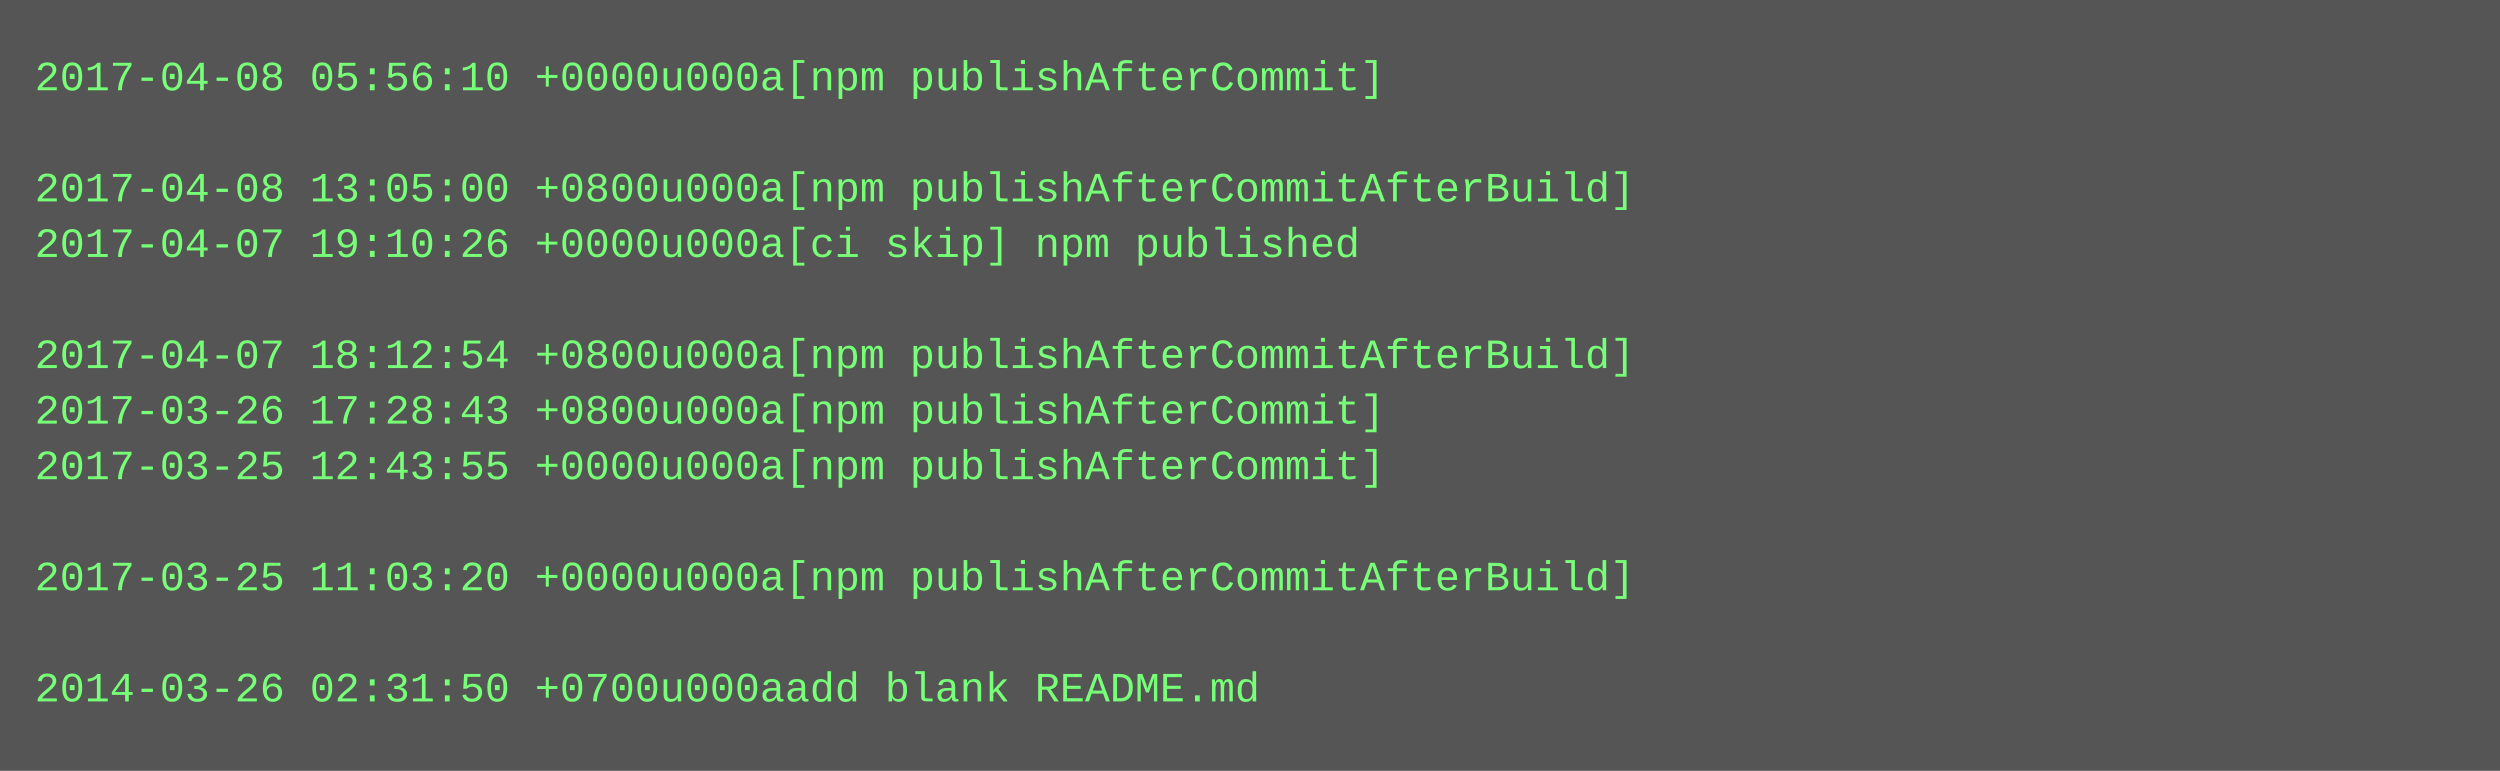
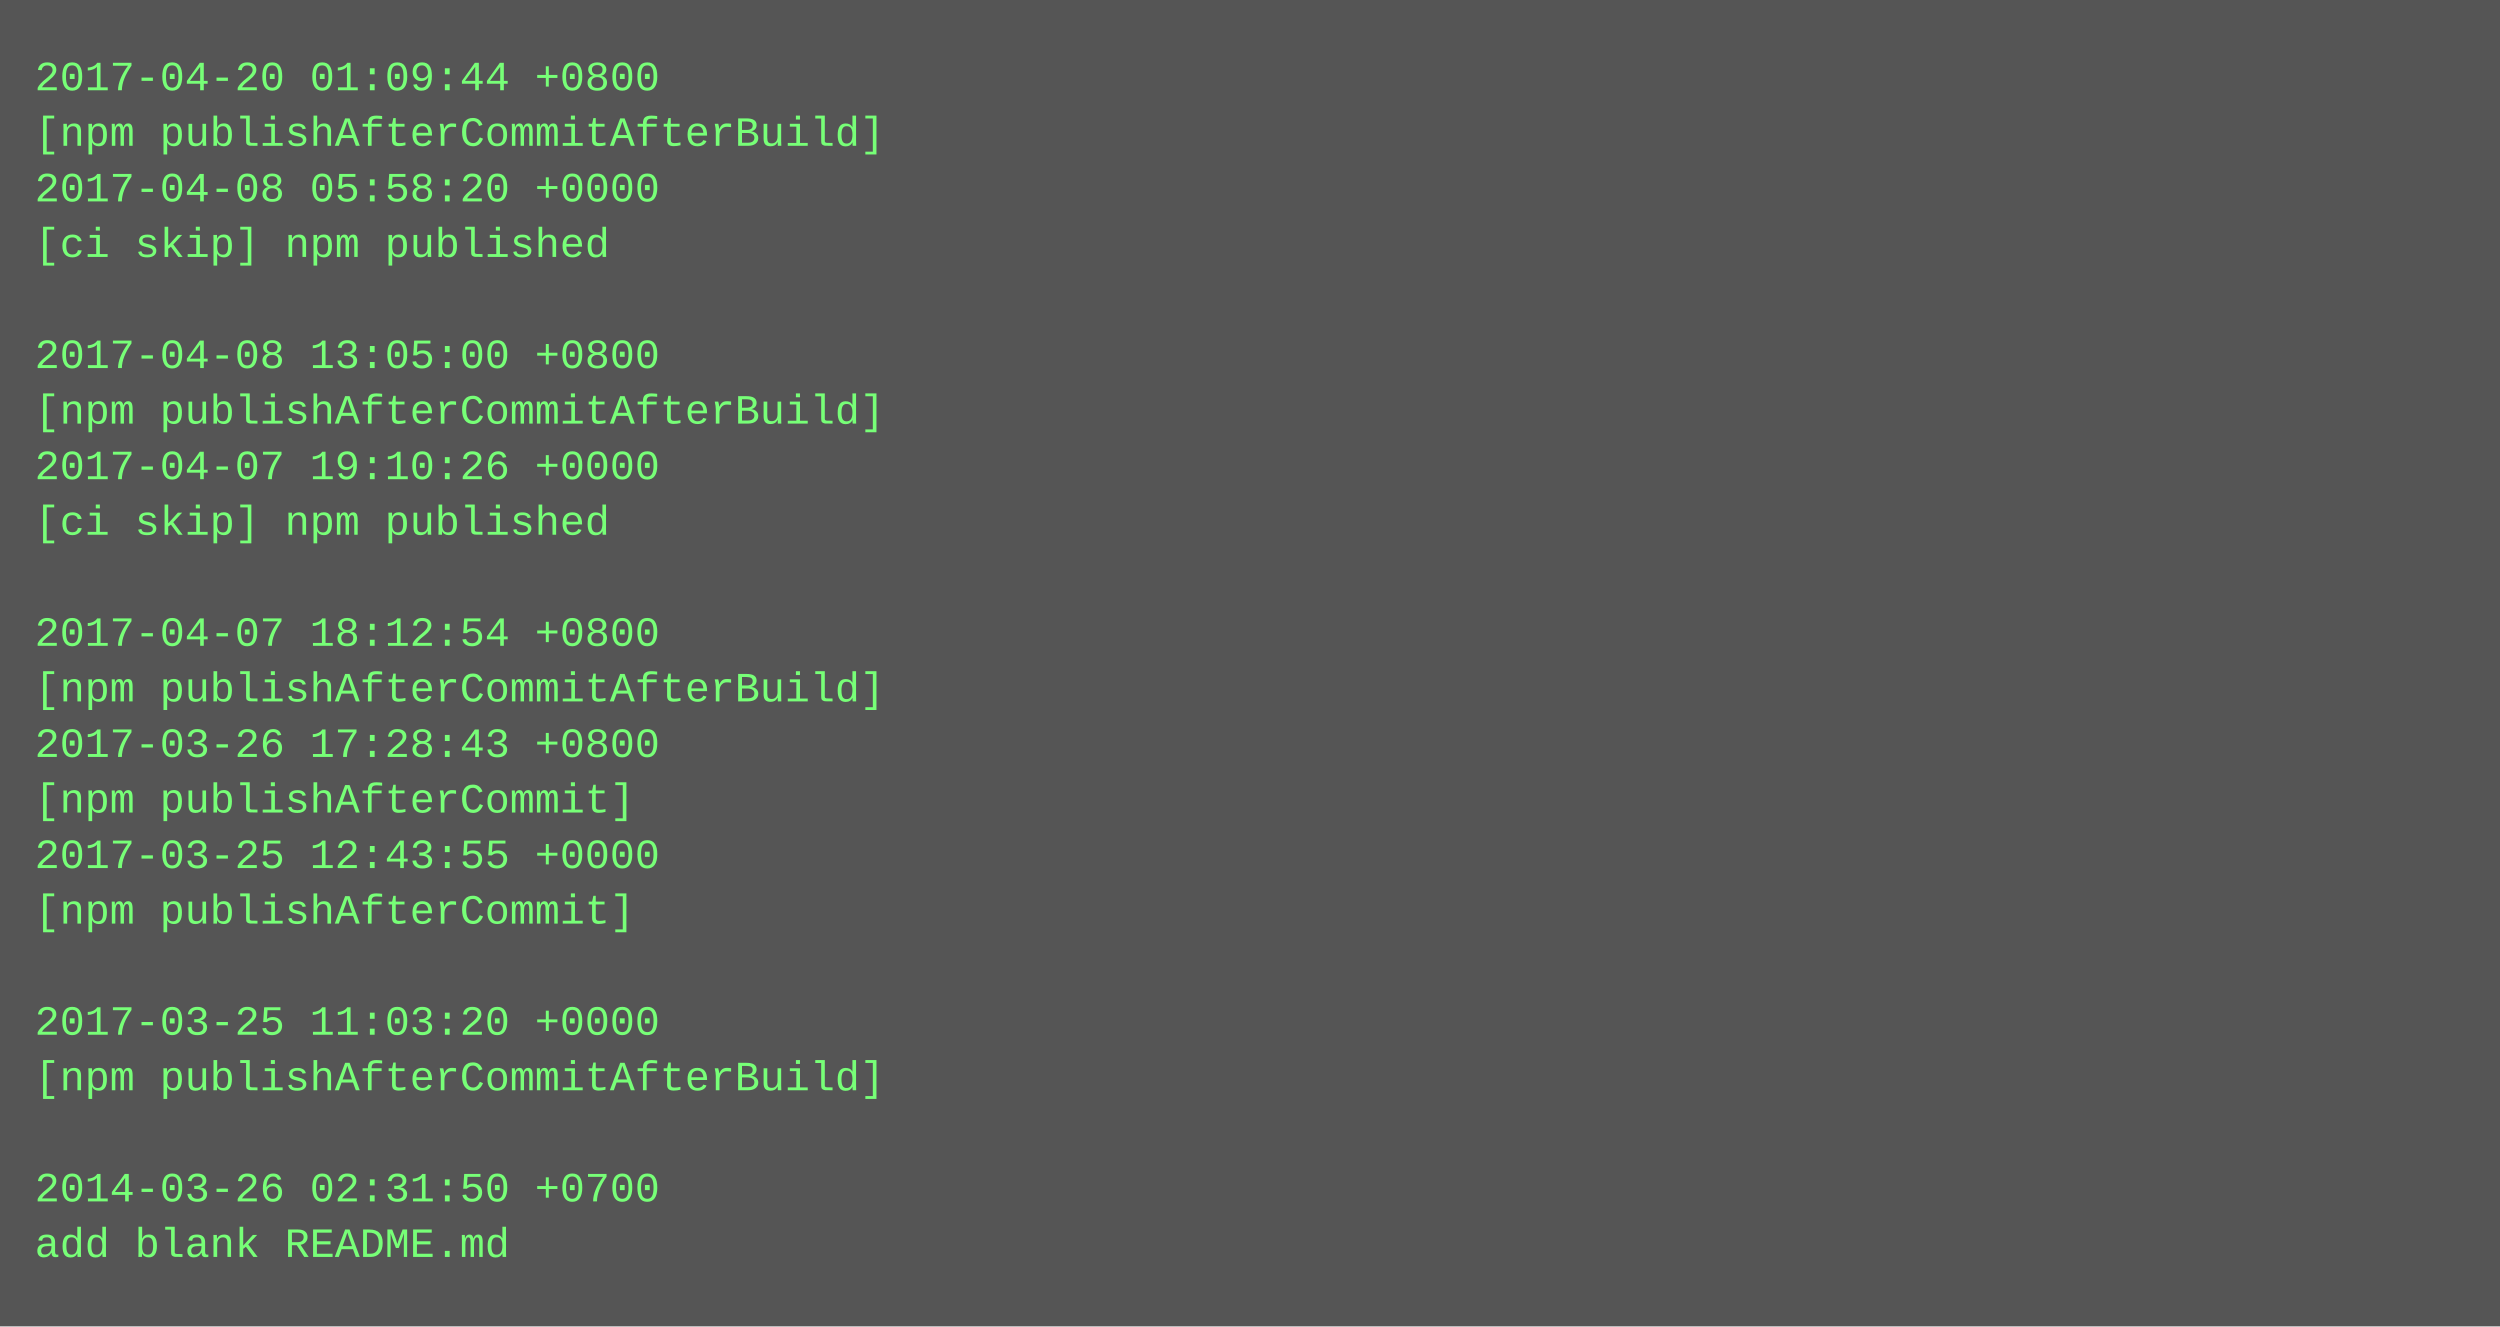
- <svg xmlns="http://www.w3.org/2000/svg" height="222" width="720">
-   <rect height="222" fill="#555" width="720" />
+ <svg xmlns="http://www.w3.org/2000/svg" height="382" width="720">
+   <rect height="382" fill="#555" width="720" />
  <text fill="#7f7" font-family="Courier New" font-size="12" xml:space="preserve">
-     <tspan x="10" y="26">2017-04-08 05:56:10 +0000u000a[npm publishAfterCommit]</tspan>
-     <tspan x="10" y="42" />
-     <tspan x="10" y="58">2017-04-08 13:05:00 +0800u000a[npm publishAfterCommitAfterBuild]</tspan>
-     <tspan x="10" y="74">2017-04-07 19:10:26 +0000u000a[ci skip] npm published</tspan>
+     <tspan x="10" y="26">2017-04-20 01:09:44 +0800</tspan>
+     <tspan x="10" y="42">[npm publishAfterCommitAfterBuild]</tspan>
+     <tspan x="10" y="58">2017-04-08 05:58:20 +0000</tspan>
+     <tspan x="10" y="74">[ci skip] npm published</tspan>
    <tspan x="10" y="90" />
-     <tspan x="10" y="106">2017-04-07 18:12:54 +0800u000a[npm publishAfterCommitAfterBuild]</tspan>
-     <tspan x="10" y="122">2017-03-26 17:28:43 +0800u000a[npm publishAfterCommit]</tspan>
-     <tspan x="10" y="138">2017-03-25 12:43:55 +0000u000a[npm publishAfterCommit]</tspan>
-     <tspan x="10" y="154" />
-     <tspan x="10" y="170">2017-03-25 11:03:20 +0000u000a[npm publishAfterCommitAfterBuild]</tspan>
-     <tspan x="10" y="186" />
-     <tspan x="10" y="202">2014-03-26 02:31:50 +0700u000aadd blank README.md</tspan>
+     <tspan x="10" y="106">2017-04-08 13:05:00 +0800</tspan>
+     <tspan x="10" y="122">[npm publishAfterCommitAfterBuild]</tspan>
+     <tspan x="10" y="138">2017-04-07 19:10:26 +0000</tspan>
+     <tspan x="10" y="154">[ci skip] npm published</tspan>
+     <tspan x="10" y="170" />
+     <tspan x="10" y="186">2017-04-07 18:12:54 +0800</tspan>
+     <tspan x="10" y="202">[npm publishAfterCommitAfterBuild]</tspan>
+     <tspan x="10" y="218">2017-03-26 17:28:43 +0800</tspan>
+     <tspan x="10" y="234">[npm publishAfterCommit]</tspan>
+     <tspan x="10" y="250">2017-03-25 12:43:55 +0000</tspan>
+     <tspan x="10" y="266">[npm publishAfterCommit]</tspan>
+     <tspan x="10" y="282" />
+     <tspan x="10" y="298">2017-03-25 11:03:20 +0000</tspan>
+     <tspan x="10" y="314">[npm publishAfterCommitAfterBuild]</tspan>
+     <tspan x="10" y="330" />
+     <tspan x="10" y="346">2014-03-26 02:31:50 +0700</tspan>
+     <tspan x="10" y="362">add blank README.md</tspan>
  </text>
</svg>
